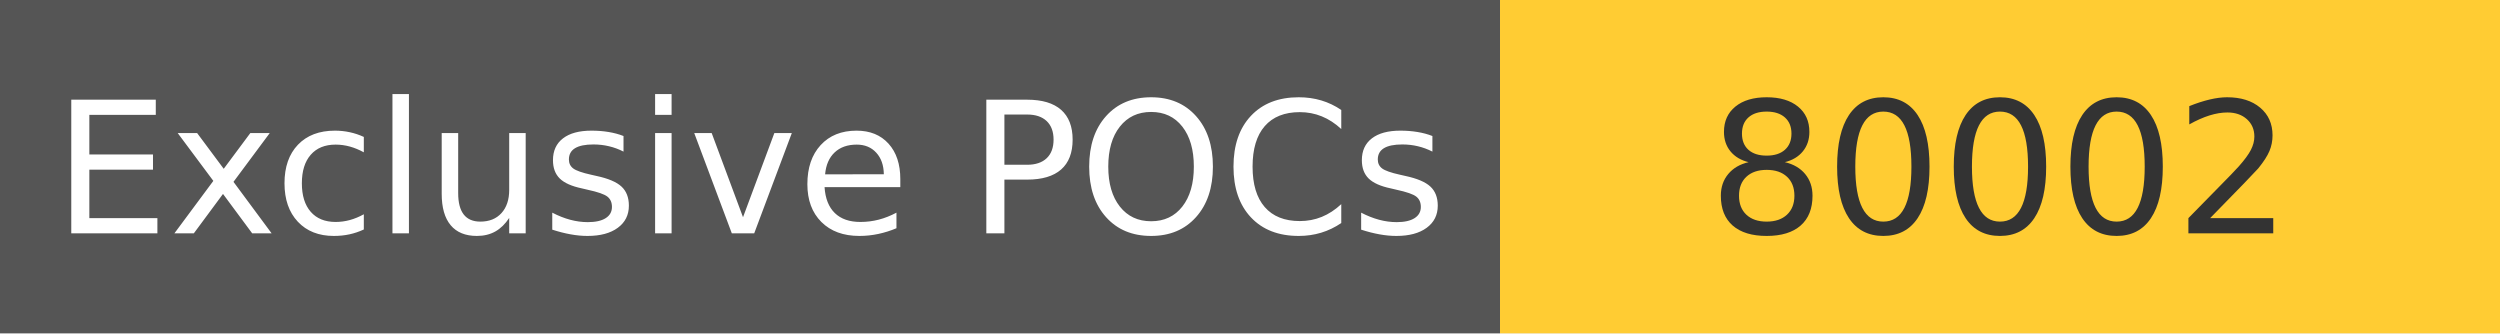
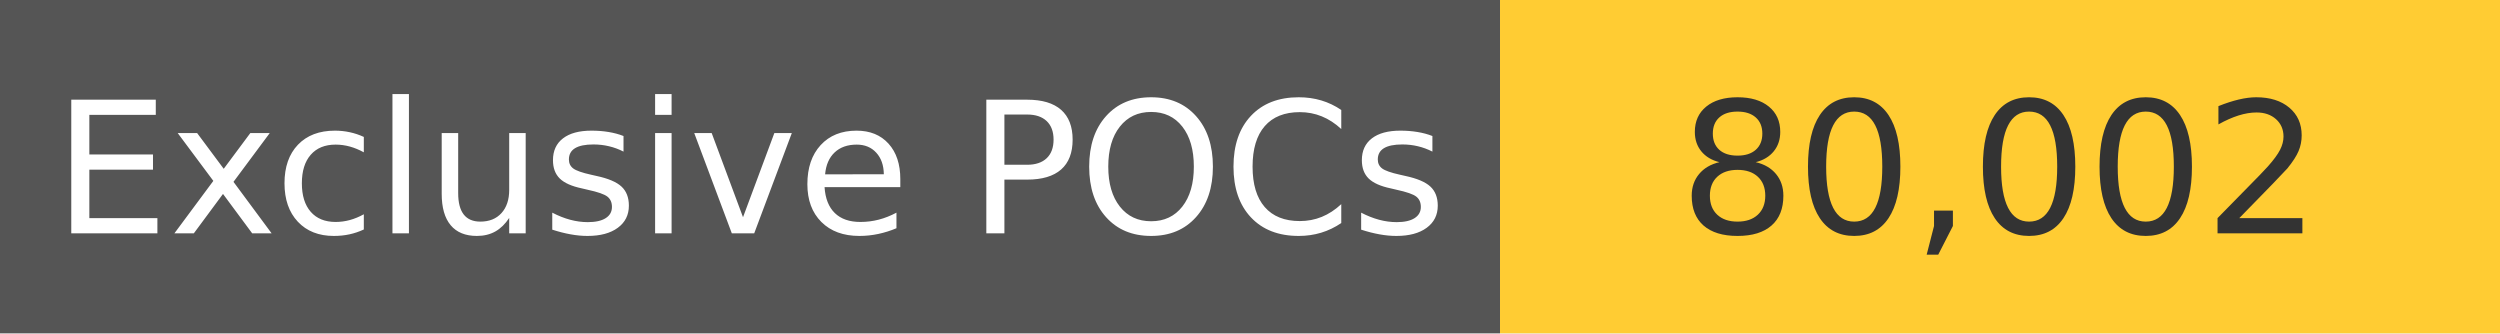
<svg xmlns="http://www.w3.org/2000/svg" width="150" height="20" role="img">
  <linearGradient id="s" x2="0" y2="100%">
    <stop offset="0" stop-color="#bbb" stop-opacity=".1" />
    <stop offset="1" stop-opacity=".1" />
  </linearGradient>
  <g>
    <rect width="90" height="20" fill="#555" />
    <rect x="90" width="267" height="20" fill="#ffcc33" />
  </g>
  <g fill="#fff" text-anchor="middle" font-family="Verdana,Geneva,DejaVu Sans,sans-serif" text-rendering="geometricPrecision" font-size="110">
    <text x="450" y="140" transform="scale(.1)" fill="#fff">
            Exclusive POCs
        </text>
    <text x="1200" y="140" transform="scale(.1)" fill="#333">
-             80002
+             80,002
        </text>
  </g>
</svg>
